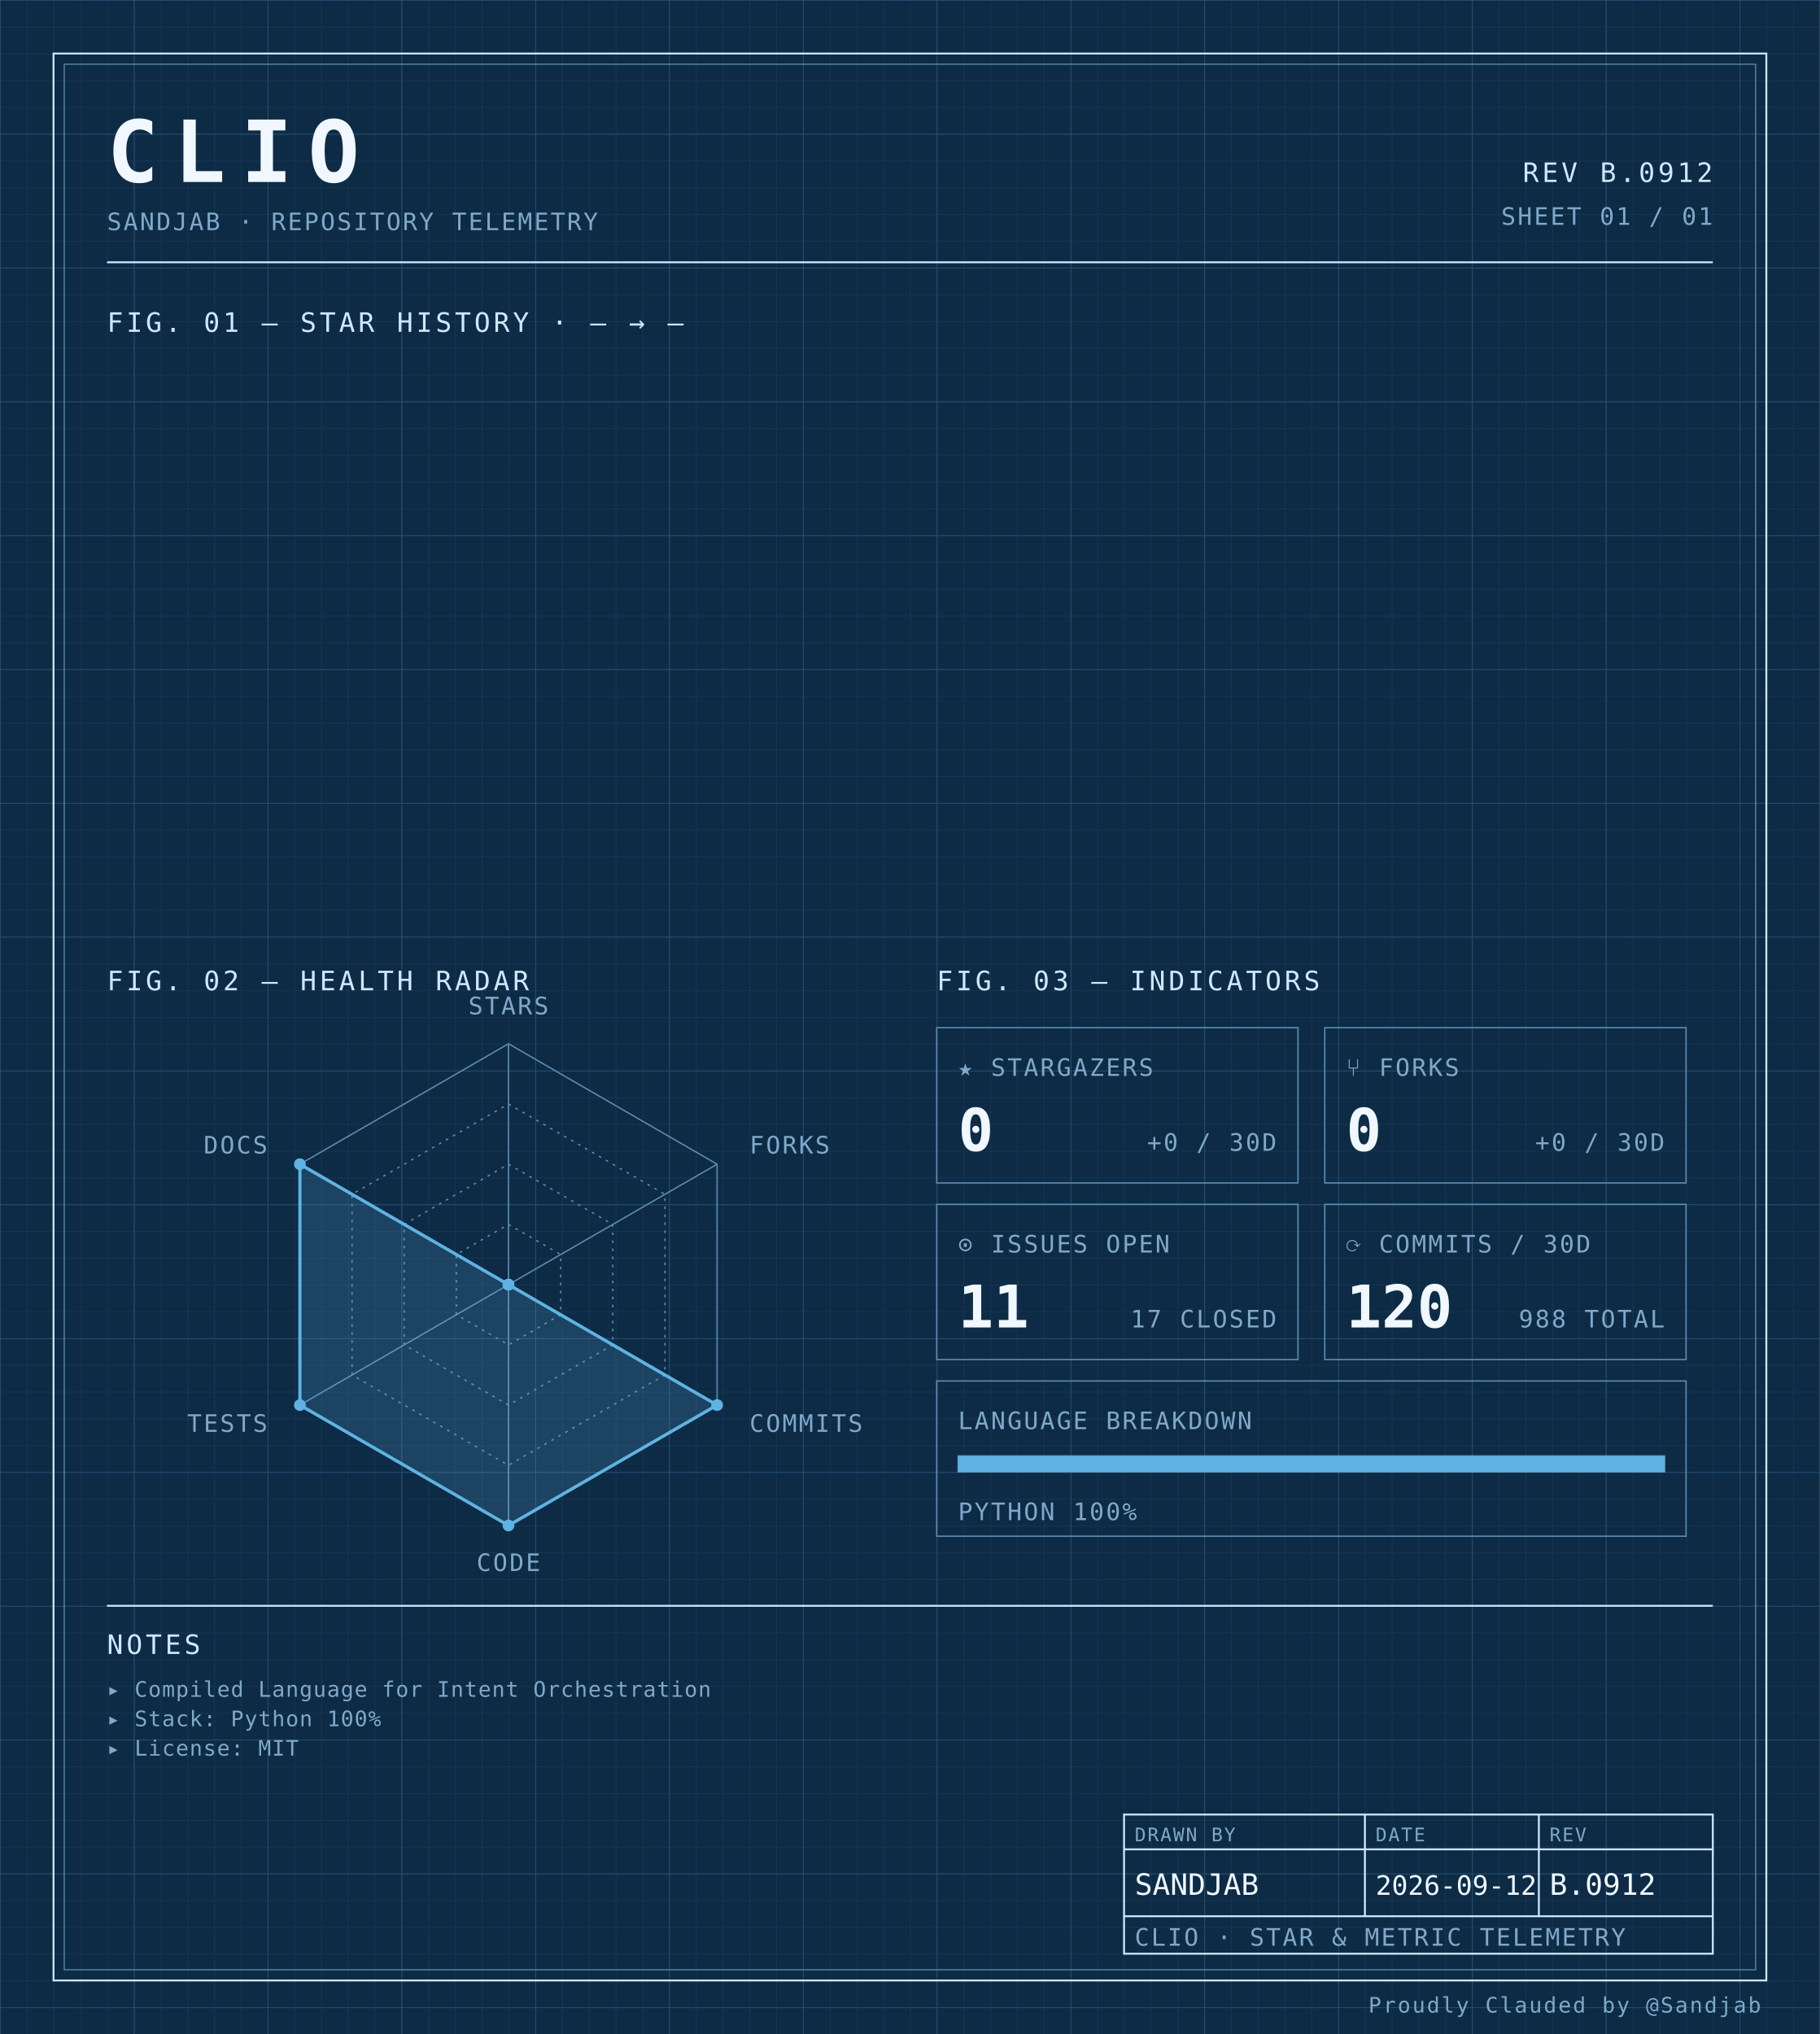
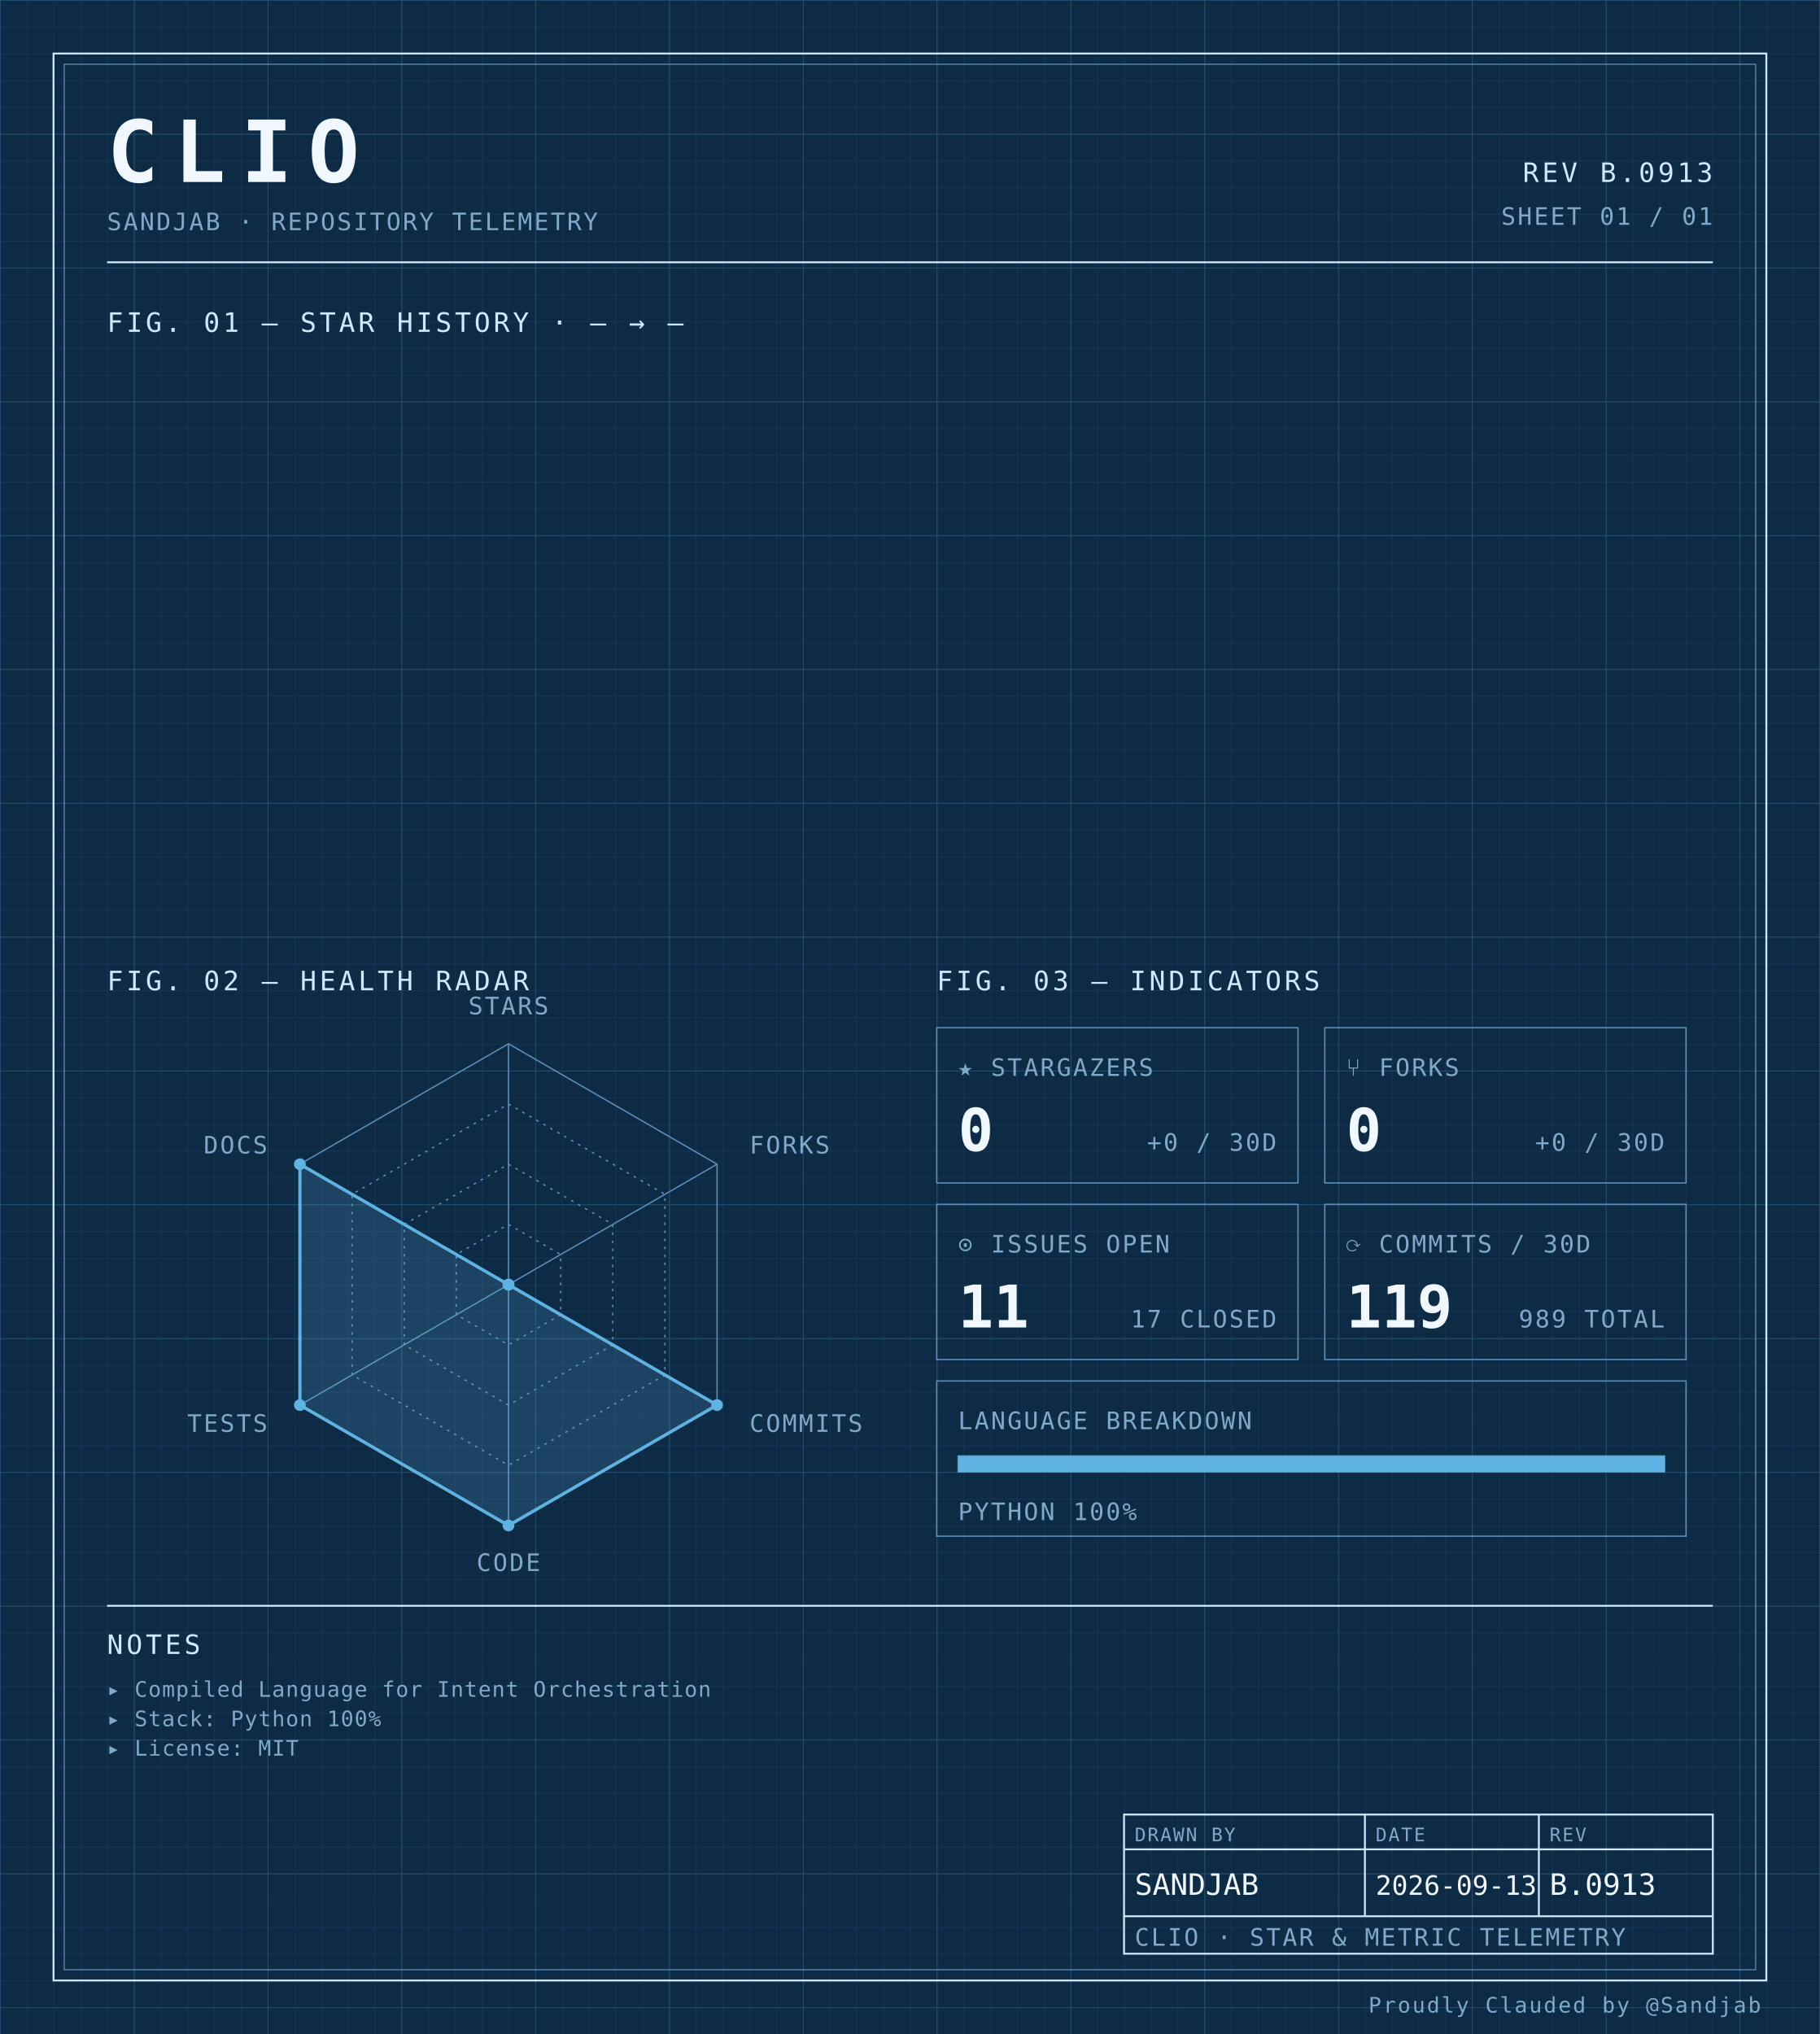
<svg xmlns="http://www.w3.org/2000/svg" width="100%" viewBox="0 0 680 760" role="img">
  <defs>
    <pattern id="grid-fine" width="10" height="10" patternUnits="userSpaceOnUse">
      <path d="M10 0H0V10" fill="none" stroke="#1a3a5c" stroke-width="0.4" />
    </pattern>
    <pattern id="grid-major" width="50" height="50" patternUnits="userSpaceOnUse">
      <path d="M50 0H0V50" fill="none" stroke="#245273" stroke-width="0.5" />
    </pattern>
  </defs>
  <rect x="0" y="0" width="680" height="760" fill="#0d2b45" />
  <rect x="0" y="0" width="680" height="760" fill="url(#grid-fine)" />
  <rect x="0" y="0" width="680" height="760" fill="url(#grid-major)" />
  <rect x="20" y="20" width="640" height="720" fill="none" stroke="#cfe8ff" stroke-width="0.7" />
  <rect x="24" y="24" width="632" height="712" fill="none" stroke="#5b8db5" stroke-width="0.4" />
  <text x="40" y="68" font-family="ui-monospace, 'SF Mono', 'JetBrains Mono', 'Cascadia Code', Consolas, monospace" font-size="32" font-weight="700" fill="#f0f7ff" text-anchor="start" letter-spacing="0.18em">CLIO</text>
  <text x="40" y="86" font-family="ui-monospace, 'SF Mono', 'JetBrains Mono', 'Cascadia Code', Consolas, monospace" font-size="9" font-weight="400" fill="#7fa8c9" text-anchor="start" letter-spacing="0.08em">SANDJAB · REPOSITORY TELEMETRY</text>
-   <text x="640" y="68" font-family="ui-monospace, 'SF Mono', 'JetBrains Mono', 'Cascadia Code', Consolas, monospace" font-size="10" font-weight="400" fill="#cfe8ff" text-anchor="end" letter-spacing="0.12em">REV B.0912</text>
+   <text x="640" y="68" font-family="ui-monospace, 'SF Mono', 'JetBrains Mono', 'Cascadia Code', Consolas, monospace" font-size="10" font-weight="400" fill="#cfe8ff" text-anchor="end" letter-spacing="0.12em">REV B.0913</text>
  <text x="640" y="84" font-family="ui-monospace, 'SF Mono', 'JetBrains Mono', 'Cascadia Code', Consolas, monospace" font-size="9" font-weight="400" fill="#7fa8c9" text-anchor="end" letter-spacing="0.08em">SHEET 01 / 01</text>
  <line x1="40" y1="98" x2="640" y2="98" stroke="#cfe8ff" stroke-width="0.7" />
  <text x="40" y="124" font-family="ui-monospace, 'SF Mono', 'JetBrains Mono', 'Cascadia Code', Consolas, monospace" font-size="10" font-weight="400" fill="#cfe8ff" text-anchor="start" letter-spacing="0.12em">FIG. 01 — STAR HISTORY · — → —</text>
  <text x="40" y="370" font-family="ui-monospace, 'SF Mono', 'JetBrains Mono', 'Cascadia Code', Consolas, monospace" font-size="10" font-weight="400" fill="#cfe8ff" text-anchor="start" letter-spacing="0.12em">FIG. 02 — HEALTH RADAR</text>
  <g transform="translate(190 480)">
    <polygon points="0.00,-90.00 77.94,-45.00 77.94,45.00 0.00,90.00 -77.94,45.00 -77.94,-45.00" fill="none" stroke="#5b8db5" stroke-width="0.5" />
    <polygon points="0.00,-67.50 58.46,-33.75 58.46,33.75 0.00,67.50 -58.46,33.75 -58.46,-33.75" fill="none" stroke="#5b8db5" stroke-width="0.5" stroke-dasharray="1,2" />
    <polygon points="0.00,-45.00 38.97,-22.50 38.97,22.50 0.00,45.00 -38.97,22.50 -38.97,-22.50" fill="none" stroke="#5b8db5" stroke-width="0.5" stroke-dasharray="1,2" />
    <polygon points="0.00,-22.50 19.49,-11.25 19.49,11.25 0.00,22.50 -19.49,11.25 -19.49,-11.25" fill="none" stroke="#5b8db5" stroke-width="0.5" stroke-dasharray="1,2" />
    <line x1="0" y1="0" x2="0.00" y2="-90.00" stroke="#5b8db5" stroke-width="0.5" />
    <line x1="0" y1="0" x2="77.94" y2="-45.00" stroke="#5b8db5" stroke-width="0.5" />
    <line x1="0" y1="0" x2="77.94" y2="45.00" stroke="#5b8db5" stroke-width="0.5" />
    <line x1="0" y1="0" x2="0.00" y2="90.00" stroke="#5b8db5" stroke-width="0.5" />
    <line x1="0" y1="0" x2="-77.94" y2="45.00" stroke="#5b8db5" stroke-width="0.5" />
    <line x1="0" y1="0" x2="-77.94" y2="-45.00" stroke="#5b8db5" stroke-width="0.5" />
    <polygon points="0.00,0.00 0.00,0.00 77.94,45.00 0.00,90.00 -77.94,45.00 -77.94,-45.00" fill="#5fb3e2" fill-opacity="0.18" stroke="#5fb3e2" stroke-width="1.2" />
    <circle cx="0.00" cy="0.00" r="2.2" fill="#5fb3e2" />
    <circle cx="0.00" cy="0.00" r="2.2" fill="#5fb3e2" />
    <circle cx="77.94" cy="45.00" r="2.2" fill="#5fb3e2" />
    <circle cx="0.00" cy="90.00" r="2.2" fill="#5fb3e2" />
    <circle cx="-77.94" cy="45.00" r="2.2" fill="#5fb3e2" />
    <circle cx="-77.94" cy="-45.00" r="2.2" fill="#5fb3e2" />
    <text x="6.3681633555662356e-15" y="-101" font-family="ui-monospace, 'SF Mono', 'JetBrains Mono', 'Cascadia Code', Consolas, monospace" font-size="9" font-weight="400" fill="#7fa8c9" text-anchor="middle" letter-spacing="0.08em">STARS</text>
    <text x="90.067" y="-49" font-family="ui-monospace, 'SF Mono', 'JetBrains Mono', 'Cascadia Code', Consolas, monospace" font-size="9" font-weight="400" fill="#7fa8c9" text-anchor="start" letter-spacing="0.08em">FORKS</text>
    <text x="90.067" y="55" font-family="ui-monospace, 'SF Mono', 'JetBrains Mono', 'Cascadia Code', Consolas, monospace" font-size="9" font-weight="400" fill="#7fa8c9" text-anchor="start" letter-spacing="0.08em">COMMITS</text>
    <text x="6.3681633555662356e-15" y="107" font-family="ui-monospace, 'SF Mono', 'JetBrains Mono', 'Cascadia Code', Consolas, monospace" font-size="9" font-weight="400" fill="#7fa8c9" text-anchor="middle" letter-spacing="0.08em">CODE</text>
    <text x="-90.067" y="55" font-family="ui-monospace, 'SF Mono', 'JetBrains Mono', 'Cascadia Code', Consolas, monospace" font-size="9" font-weight="400" fill="#7fa8c9" text-anchor="end" letter-spacing="0.08em">TESTS</text>
    <text x="-90.067" y="-49" font-family="ui-monospace, 'SF Mono', 'JetBrains Mono', 'Cascadia Code', Consolas, monospace" font-size="9" font-weight="400" fill="#7fa8c9" text-anchor="end" letter-spacing="0.08em">DOCS</text>
  </g>
  <text x="350" y="370" font-family="ui-monospace, 'SF Mono', 'JetBrains Mono', 'Cascadia Code', Consolas, monospace" font-size="10" font-weight="400" fill="#cfe8ff" text-anchor="start" letter-spacing="0.12em">FIG. 03 — INDICATORS</text>
  <rect x="350" y="384" width="135" height="58" fill="none" stroke="#5b8db5" stroke-width="0.5" />
  <text x="358" y="402" font-family="ui-monospace, 'SF Mono', 'JetBrains Mono', 'Cascadia Code', Consolas, monospace" font-size="9" font-weight="400" fill="#7fa8c9" text-anchor="start" letter-spacing="0.08em">★ STARGAZERS</text>
  <text x="358" y="430" font-family="ui-monospace, 'SF Mono', 'JetBrains Mono', 'Cascadia Code', Consolas, monospace" font-size="22" font-weight="700" fill="#f0f7ff" text-anchor="start" letter-spacing="normal">0</text>
  <text x="477" y="430" font-family="ui-monospace, 'SF Mono', 'JetBrains Mono', 'Cascadia Code', Consolas, monospace" font-size="9" font-weight="400" fill="#7fa8c9" text-anchor="end" letter-spacing="0.08em">+0 / 30D</text>
  <rect x="495" y="384" width="135" height="58" fill="none" stroke="#5b8db5" stroke-width="0.5" />
  <text x="503" y="402" font-family="ui-monospace, 'SF Mono', 'JetBrains Mono', 'Cascadia Code', Consolas, monospace" font-size="9" font-weight="400" fill="#7fa8c9" text-anchor="start" letter-spacing="0.08em">⑂ FORKS</text>
  <text x="503" y="430" font-family="ui-monospace, 'SF Mono', 'JetBrains Mono', 'Cascadia Code', Consolas, monospace" font-size="22" font-weight="700" fill="#f0f7ff" text-anchor="start" letter-spacing="normal">0</text>
  <text x="622" y="430" font-family="ui-monospace, 'SF Mono', 'JetBrains Mono', 'Cascadia Code', Consolas, monospace" font-size="9" font-weight="400" fill="#7fa8c9" text-anchor="end" letter-spacing="0.08em">+0 / 30D</text>
  <rect x="350" y="450" width="135" height="58" fill="none" stroke="#5b8db5" stroke-width="0.5" />
  <text x="358" y="468" font-family="ui-monospace, 'SF Mono', 'JetBrains Mono', 'Cascadia Code', Consolas, monospace" font-size="9" font-weight="400" fill="#7fa8c9" text-anchor="start" letter-spacing="0.08em">⊙ ISSUES OPEN</text>
  <text x="358" y="496" font-family="ui-monospace, 'SF Mono', 'JetBrains Mono', 'Cascadia Code', Consolas, monospace" font-size="22" font-weight="700" fill="#f0f7ff" text-anchor="start" letter-spacing="normal">11</text>
  <text x="477" y="496" font-family="ui-monospace, 'SF Mono', 'JetBrains Mono', 'Cascadia Code', Consolas, monospace" font-size="9" font-weight="400" fill="#7fa8c9" text-anchor="end" letter-spacing="0.08em">17 CLOSED</text>
  <rect x="495" y="450" width="135" height="58" fill="none" stroke="#5b8db5" stroke-width="0.5" />
  <text x="503" y="468" font-family="ui-monospace, 'SF Mono', 'JetBrains Mono', 'Cascadia Code', Consolas, monospace" font-size="9" font-weight="400" fill="#7fa8c9" text-anchor="start" letter-spacing="0.08em">⟳ COMMITS / 30D</text>
-   <text x="503" y="496" font-family="ui-monospace, 'SF Mono', 'JetBrains Mono', 'Cascadia Code', Consolas, monospace" font-size="22" font-weight="700" fill="#f0f7ff" text-anchor="start" letter-spacing="normal">120</text>
-   <text x="622" y="496" font-family="ui-monospace, 'SF Mono', 'JetBrains Mono', 'Cascadia Code', Consolas, monospace" font-size="9" font-weight="400" fill="#7fa8c9" text-anchor="end" letter-spacing="0.08em">988 TOTAL</text>
+   <text x="503" y="496" font-family="ui-monospace, 'SF Mono', 'JetBrains Mono', 'Cascadia Code', Consolas, monospace" font-size="22" font-weight="700" fill="#f0f7ff" text-anchor="start" letter-spacing="normal">119</text>
+   <text x="622" y="496" font-family="ui-monospace, 'SF Mono', 'JetBrains Mono', 'Cascadia Code', Consolas, monospace" font-size="9" font-weight="400" fill="#7fa8c9" text-anchor="end" letter-spacing="0.08em">989 TOTAL</text>
  <rect x="350" y="516" width="280" height="58" fill="none" stroke="#5b8db5" stroke-width="0.5" />
  <text x="358" y="534" font-family="ui-monospace, 'SF Mono', 'JetBrains Mono', 'Cascadia Code', Consolas, monospace" font-size="9" font-weight="400" fill="#7fa8c9" text-anchor="start" letter-spacing="0.08em">LANGUAGE BREAKDOWN</text>
  <rect x="358" y="544" width="264" height="6" fill="none" stroke="#5b8db5" stroke-width="0.5" />
  <rect x="358" y="544" width="264.00" height="6" fill="#5fb3e2" />
  <text x="358" y="568" font-family="ui-monospace, 'SF Mono', 'JetBrains Mono', 'Cascadia Code', Consolas, monospace" font-size="9" font-weight="400" fill="#7fa8c9" text-anchor="start" letter-spacing="0.08em">PYTHON 100%</text>
  <line x1="40" y1="600" x2="640" y2="600" stroke="#cfe8ff" stroke-width="0.7" />
  <text x="40" y="618" font-family="ui-monospace, 'SF Mono', 'JetBrains Mono', 'Cascadia Code', Consolas, monospace" font-size="10" font-weight="400" fill="#cfe8ff" text-anchor="start" letter-spacing="0.12em">NOTES</text>
  <text x="40" y="634" font-family="ui-monospace, 'SF Mono', 'JetBrains Mono', 'Cascadia Code', Consolas, monospace" font-size="8" font-weight="400" fill="#7fa8c9" text-anchor="start" letter-spacing="0.04em">▸ Compiled Language for Intent Orchestration</text>
  <text x="40" y="645" font-family="ui-monospace, 'SF Mono', 'JetBrains Mono', 'Cascadia Code', Consolas, monospace" font-size="8" font-weight="400" fill="#7fa8c9" text-anchor="start" letter-spacing="0.04em">▸ Stack: Python 100%</text>
  <text x="40" y="656" font-family="ui-monospace, 'SF Mono', 'JetBrains Mono', 'Cascadia Code', Consolas, monospace" font-size="8" font-weight="400" fill="#7fa8c9" text-anchor="start" letter-spacing="0.04em">▸ License: MIT</text>
  <rect x="420" y="678" width="220" height="52" fill="none" stroke="#cfe8ff" stroke-width="0.7" />
  <line x1="420" y1="691" x2="640" y2="691" stroke="#cfe8ff" stroke-width="0.7" />
  <line x1="420" y1="716" x2="640" y2="716" stroke="#cfe8ff" stroke-width="0.7" />
  <line x1="510" y1="678" x2="510" y2="716" stroke="#cfe8ff" stroke-width="0.7" />
  <line x1="575" y1="678" x2="575" y2="716" stroke="#cfe8ff" stroke-width="0.7" />
  <text x="424" y="688" font-family="ui-monospace, 'SF Mono', 'JetBrains Mono', 'Cascadia Code', Consolas, monospace" font-size="7" font-weight="400" fill="#7fa8c9" text-anchor="start" letter-spacing="0.08em">DRAWN BY</text>
  <text x="514" y="688" font-family="ui-monospace, 'SF Mono', 'JetBrains Mono', 'Cascadia Code', Consolas, monospace" font-size="7" font-weight="400" fill="#7fa8c9" text-anchor="start" letter-spacing="0.08em">DATE</text>
  <text x="579" y="688" font-family="ui-monospace, 'SF Mono', 'JetBrains Mono', 'Cascadia Code', Consolas, monospace" font-size="7" font-weight="400" fill="#7fa8c9" text-anchor="start" letter-spacing="0.08em">REV</text>
  <text x="424" y="708" font-family="ui-monospace, 'SF Mono', 'JetBrains Mono', 'Cascadia Code', Consolas, monospace" font-size="11" font-weight="400" fill="#f0f7ff" text-anchor="start" letter-spacing="normal">SANDJAB</text>
-   <text x="514" y="708" font-family="ui-monospace, 'SF Mono', 'JetBrains Mono', 'Cascadia Code', Consolas, monospace" font-size="10" font-weight="400" fill="#f0f7ff" text-anchor="start" letter-spacing="normal">2026-09-12</text>
-   <text x="579" y="708" font-family="ui-monospace, 'SF Mono', 'JetBrains Mono', 'Cascadia Code', Consolas, monospace" font-size="11" font-weight="400" fill="#f0f7ff" text-anchor="start" letter-spacing="normal">B.0912</text>
+   <text x="514" y="708" font-family="ui-monospace, 'SF Mono', 'JetBrains Mono', 'Cascadia Code', Consolas, monospace" font-size="10" font-weight="400" fill="#f0f7ff" text-anchor="start" letter-spacing="normal">2026-09-13</text>
+   <text x="579" y="708" font-family="ui-monospace, 'SF Mono', 'JetBrains Mono', 'Cascadia Code', Consolas, monospace" font-size="11" font-weight="400" fill="#f0f7ff" text-anchor="start" letter-spacing="normal">B.0913</text>
  <text x="424" y="727" font-family="ui-monospace, 'SF Mono', 'JetBrains Mono', 'Cascadia Code', Consolas, monospace" font-size="9" font-weight="400" fill="#7fa8c9" text-anchor="start" letter-spacing="0.08em">CLIO · STAR &amp; METRIC TELEMETRY</text>
  <text x="658" y="752" font-family="ui-monospace, 'SF Mono', 'JetBrains Mono', 'Cascadia Code', Consolas, monospace" font-size="8" font-weight="400" fill="#7fa8c9" text-anchor="end" letter-spacing="0.08em">Proudly Clauded by @Sandjab</text>
</svg>
